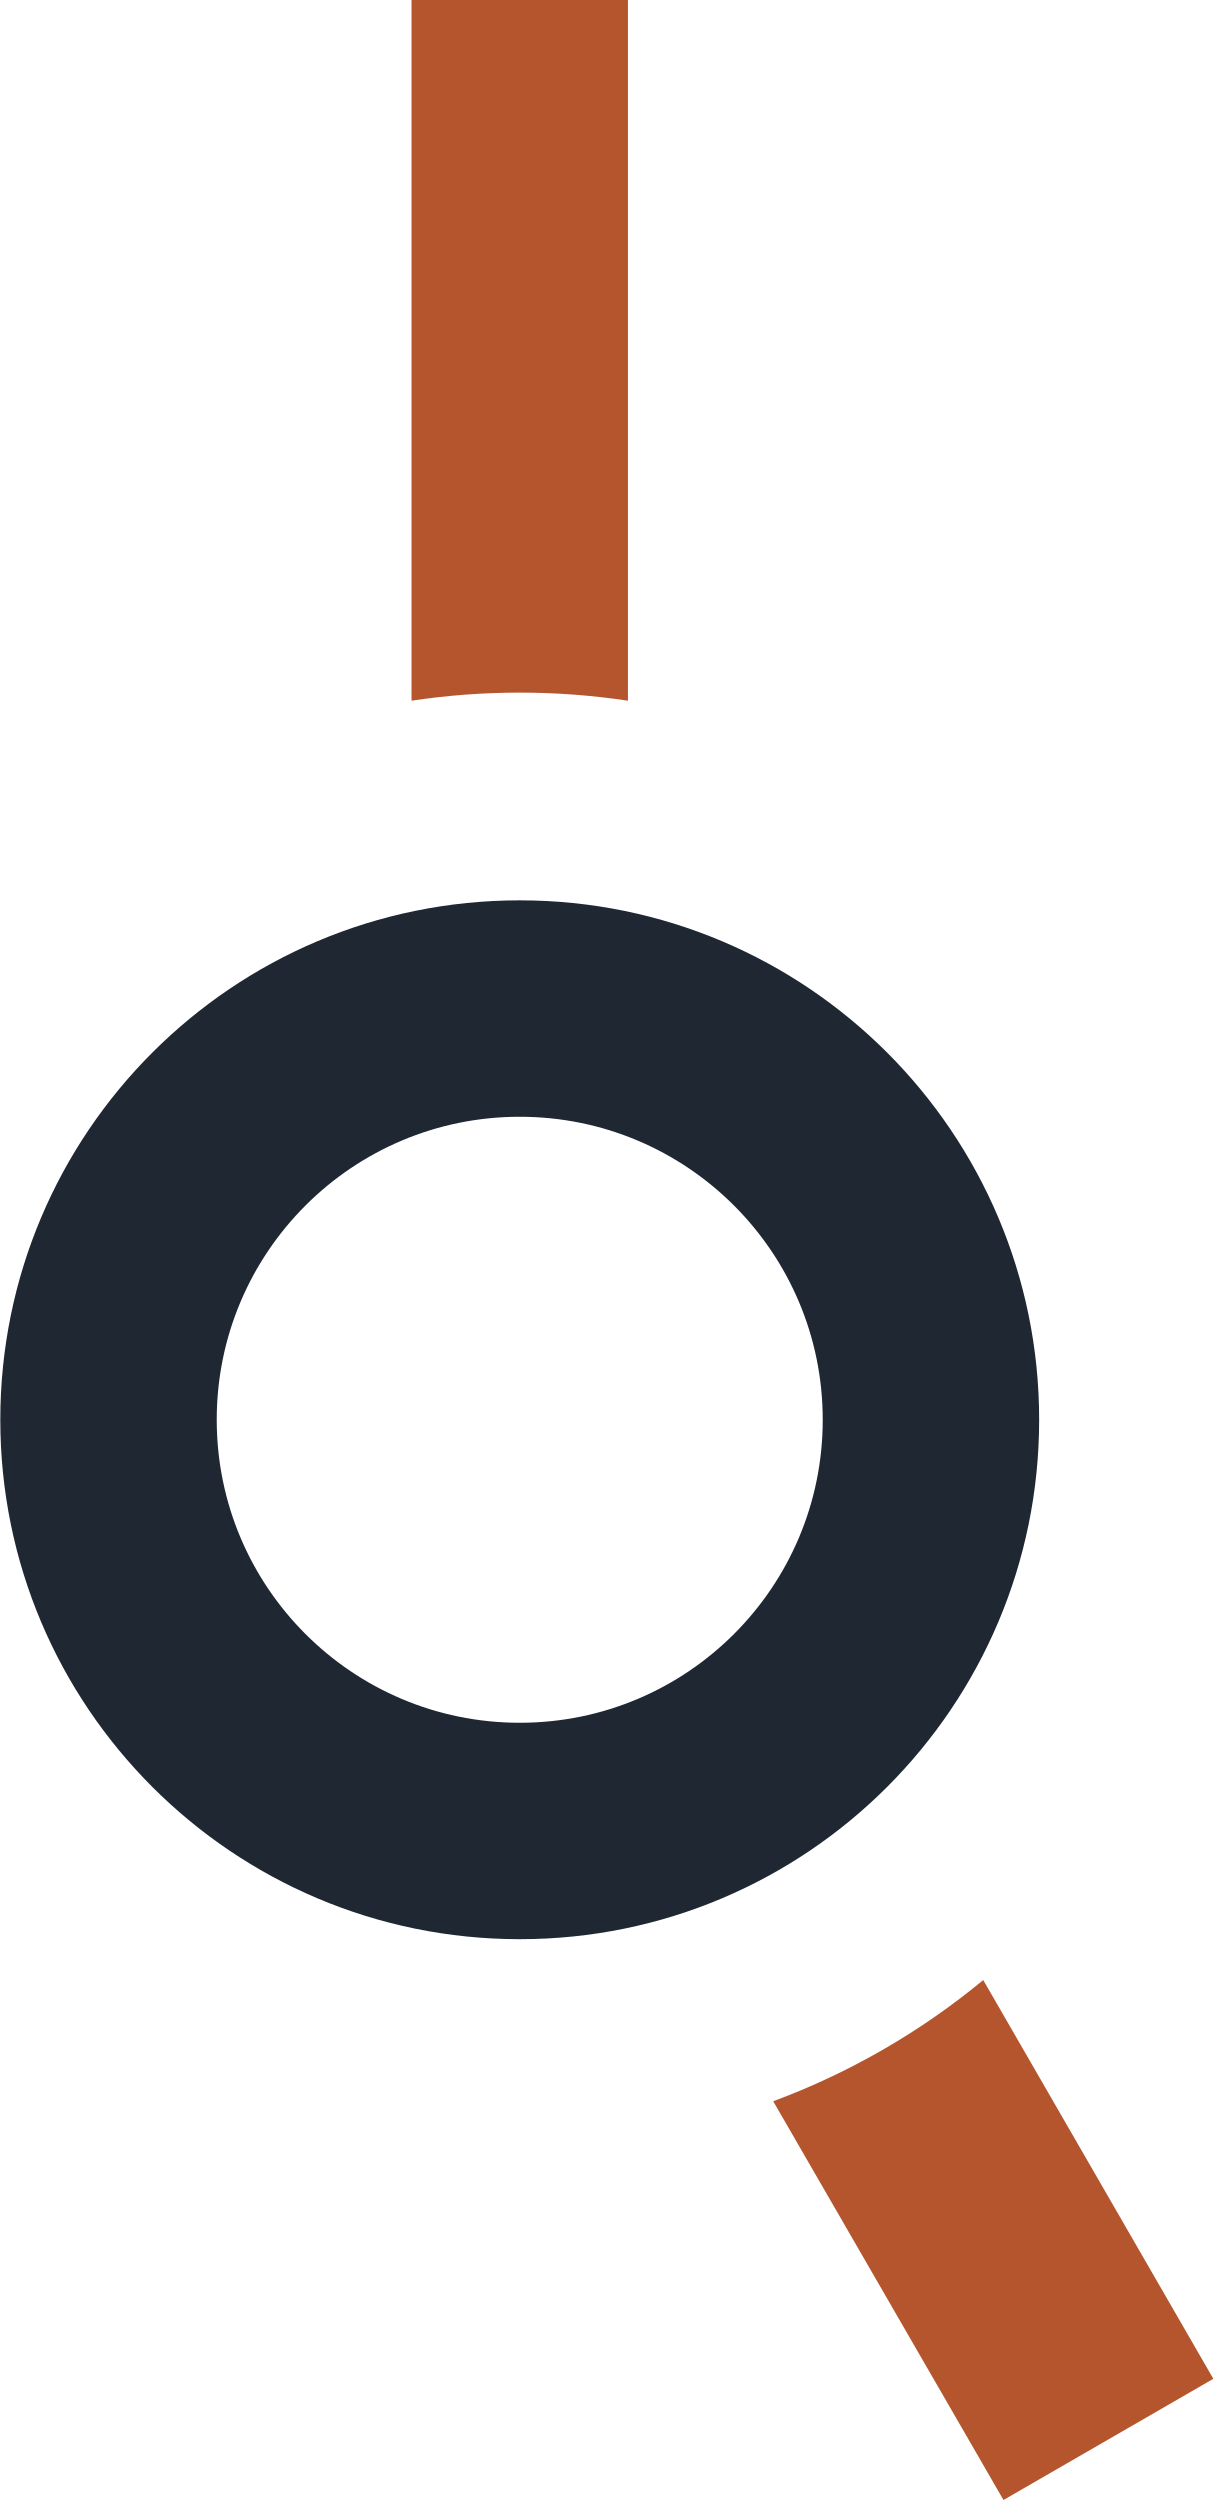
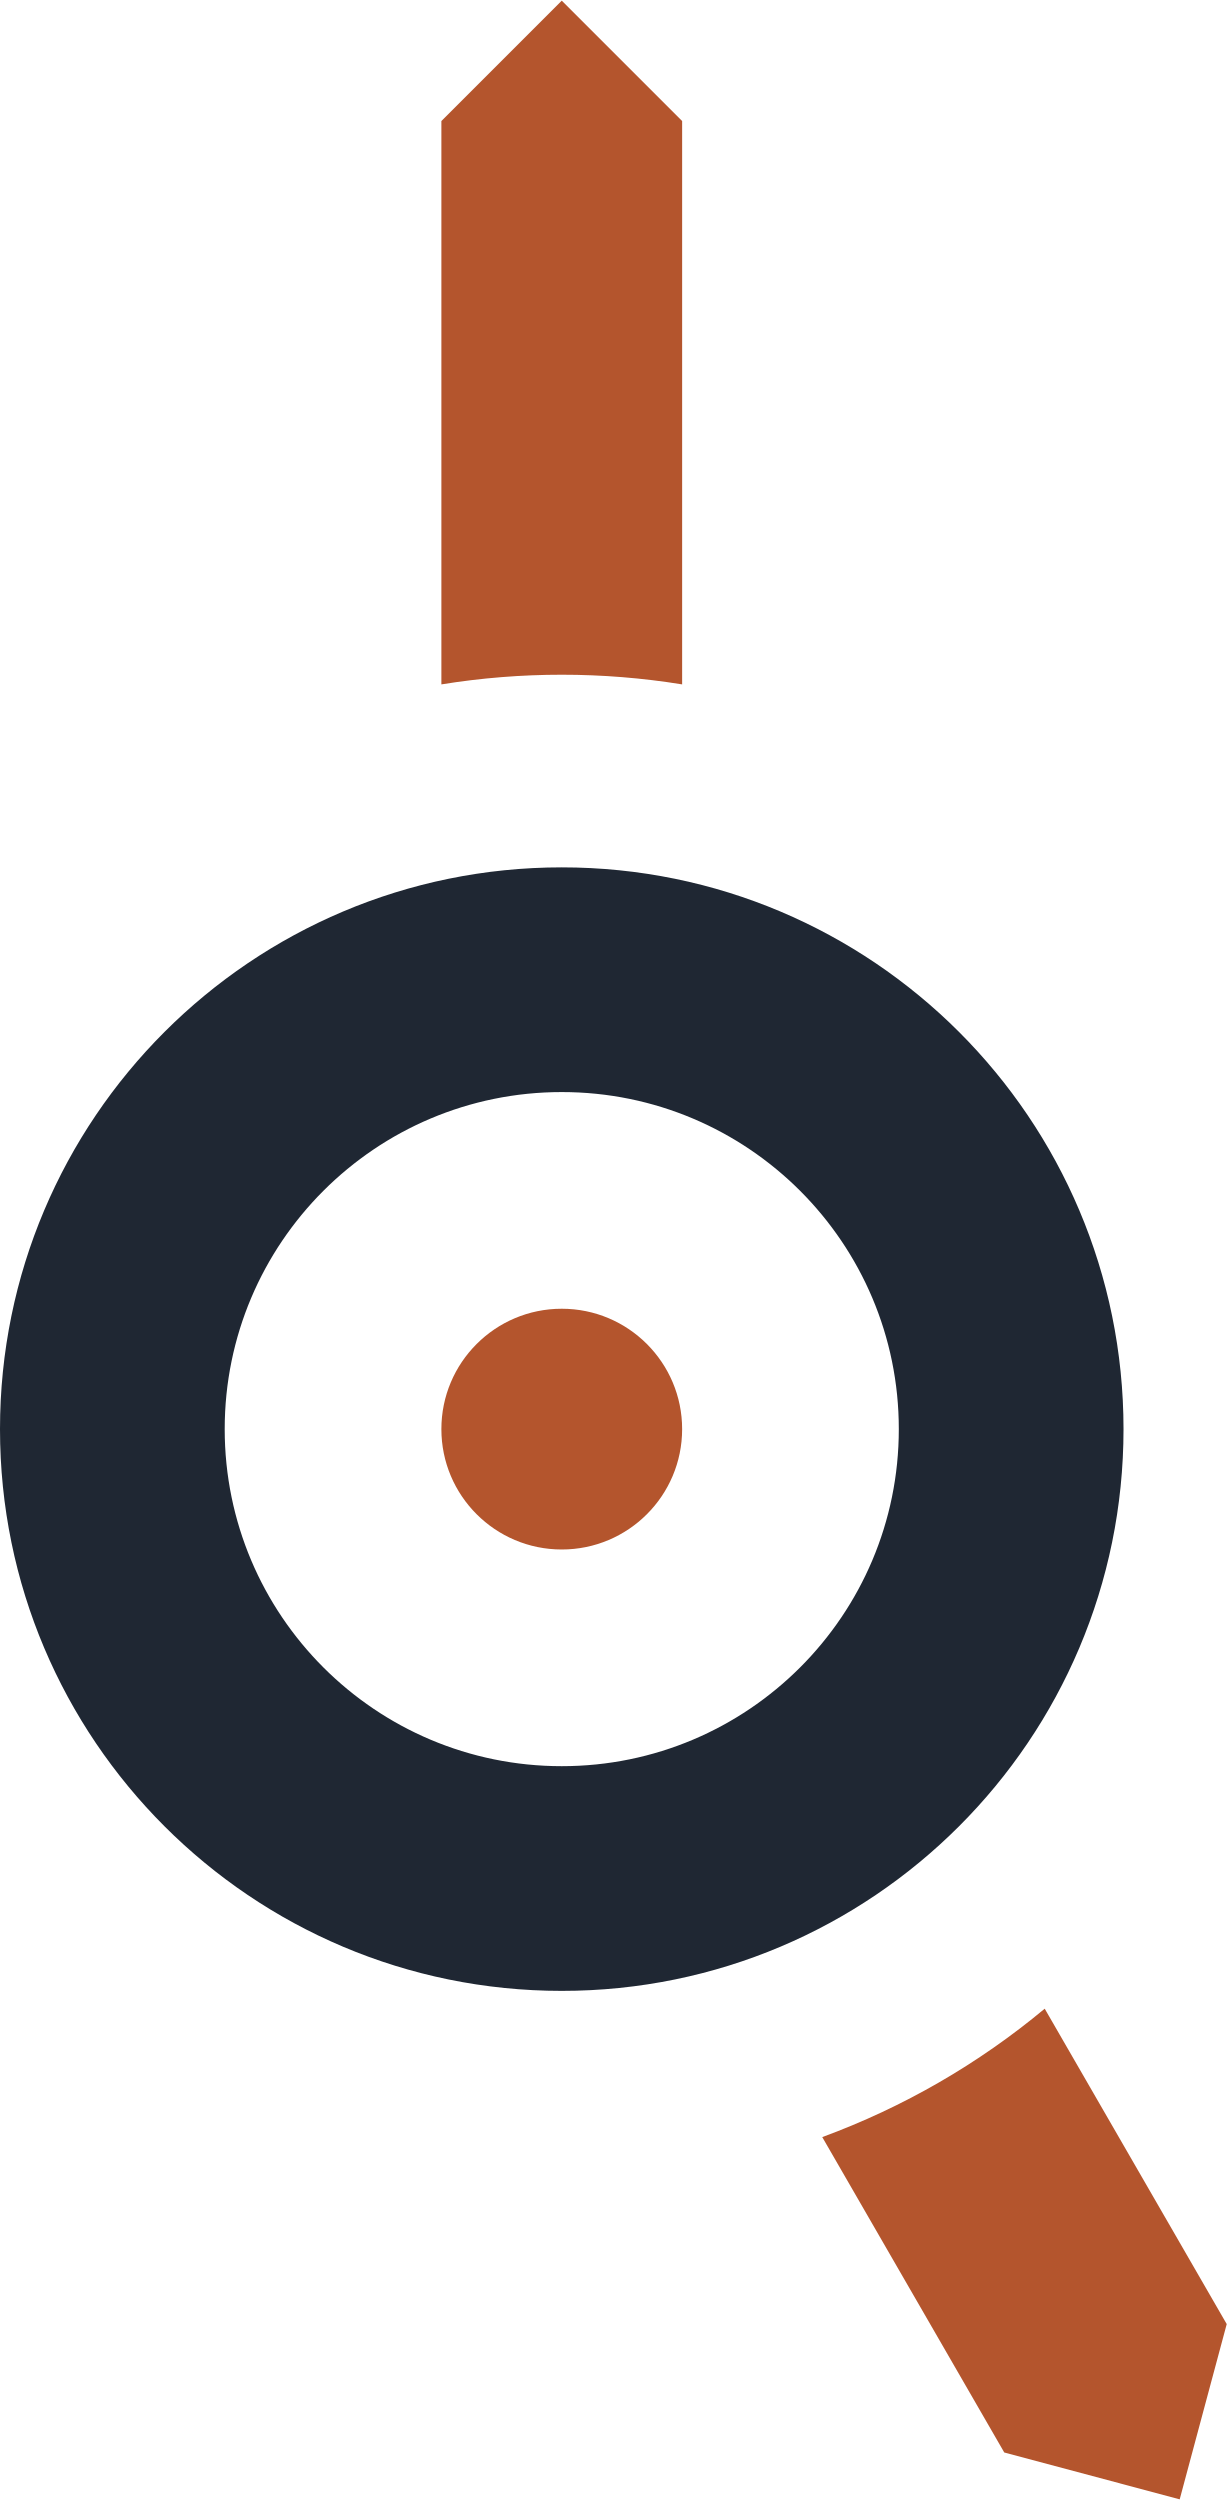
- <svg xmlns="http://www.w3.org/2000/svg" width="7.01mm" height="14.44mm" viewBox="0 0 7.006 14.439">
-   <g transform="translate(3 8.2)">
-     <path fill="#1F2733" fill-rule="evenodd" d="M-3 0 a3 3 0 1 0 6 0 a3 3 0 1 0 -6 0 Z M-1.75 0 a1.75 1.75 0 1 0 3.5 0 a1.75 1.75 0 1 0 -3.5 0 Z" />
-     <path fill="#B4552D" d="M-0.625 -4.153 L-0.625 -8.2 L0.625 -8.2 L0.625 -4.153 A4.2 4.2 0 0 0 -0.625 -4.153 Z M2.677 3.236 L4.006 5.539 L2.794 6.239 L1.464 3.936 A4.2 4.2 0 0 0 2.677 3.236 Z" />
+ <svg xmlns="http://www.w3.org/2000/svg" width="7.64mm" height="15.57mm" viewBox="0 0 7.643 15.568">
+   <g transform="translate(3.5 8.9)">
+     <path fill="#1F2733" fill-rule="evenodd" d="M-3.5 0 a3.5 3.5 0 1 0 7 0 a3.5 3.5 0 1 0 -7 0 Z M-2.1 0 a2.1 2.1 0 1 0 4.2 0 a2.1 2.1 0 1 0 -4.2 0 Z" />
+     <path fill="#B4552D" d="M-0.75 -4.64 L-0.75 -8.15 L0 -8.9 L0.75 -8.15 L0.75 -4.64 A4.7 4.7 0 0 0 -0.75 -4.64 Z M3.009 3.611 L4.143 5.576 L3.85 6.668 L2.757 6.376 L1.623 4.411 A4.7 4.7 0 0 0 3.009 3.611 Z" />
+     <path fill="#B4552D" d="M-0.75 0 a0.75 0.75 0 1 0 1.5 0 a0.75 0.75 0 1 0 -1.5 0 Z" />
  </g>
</svg>
